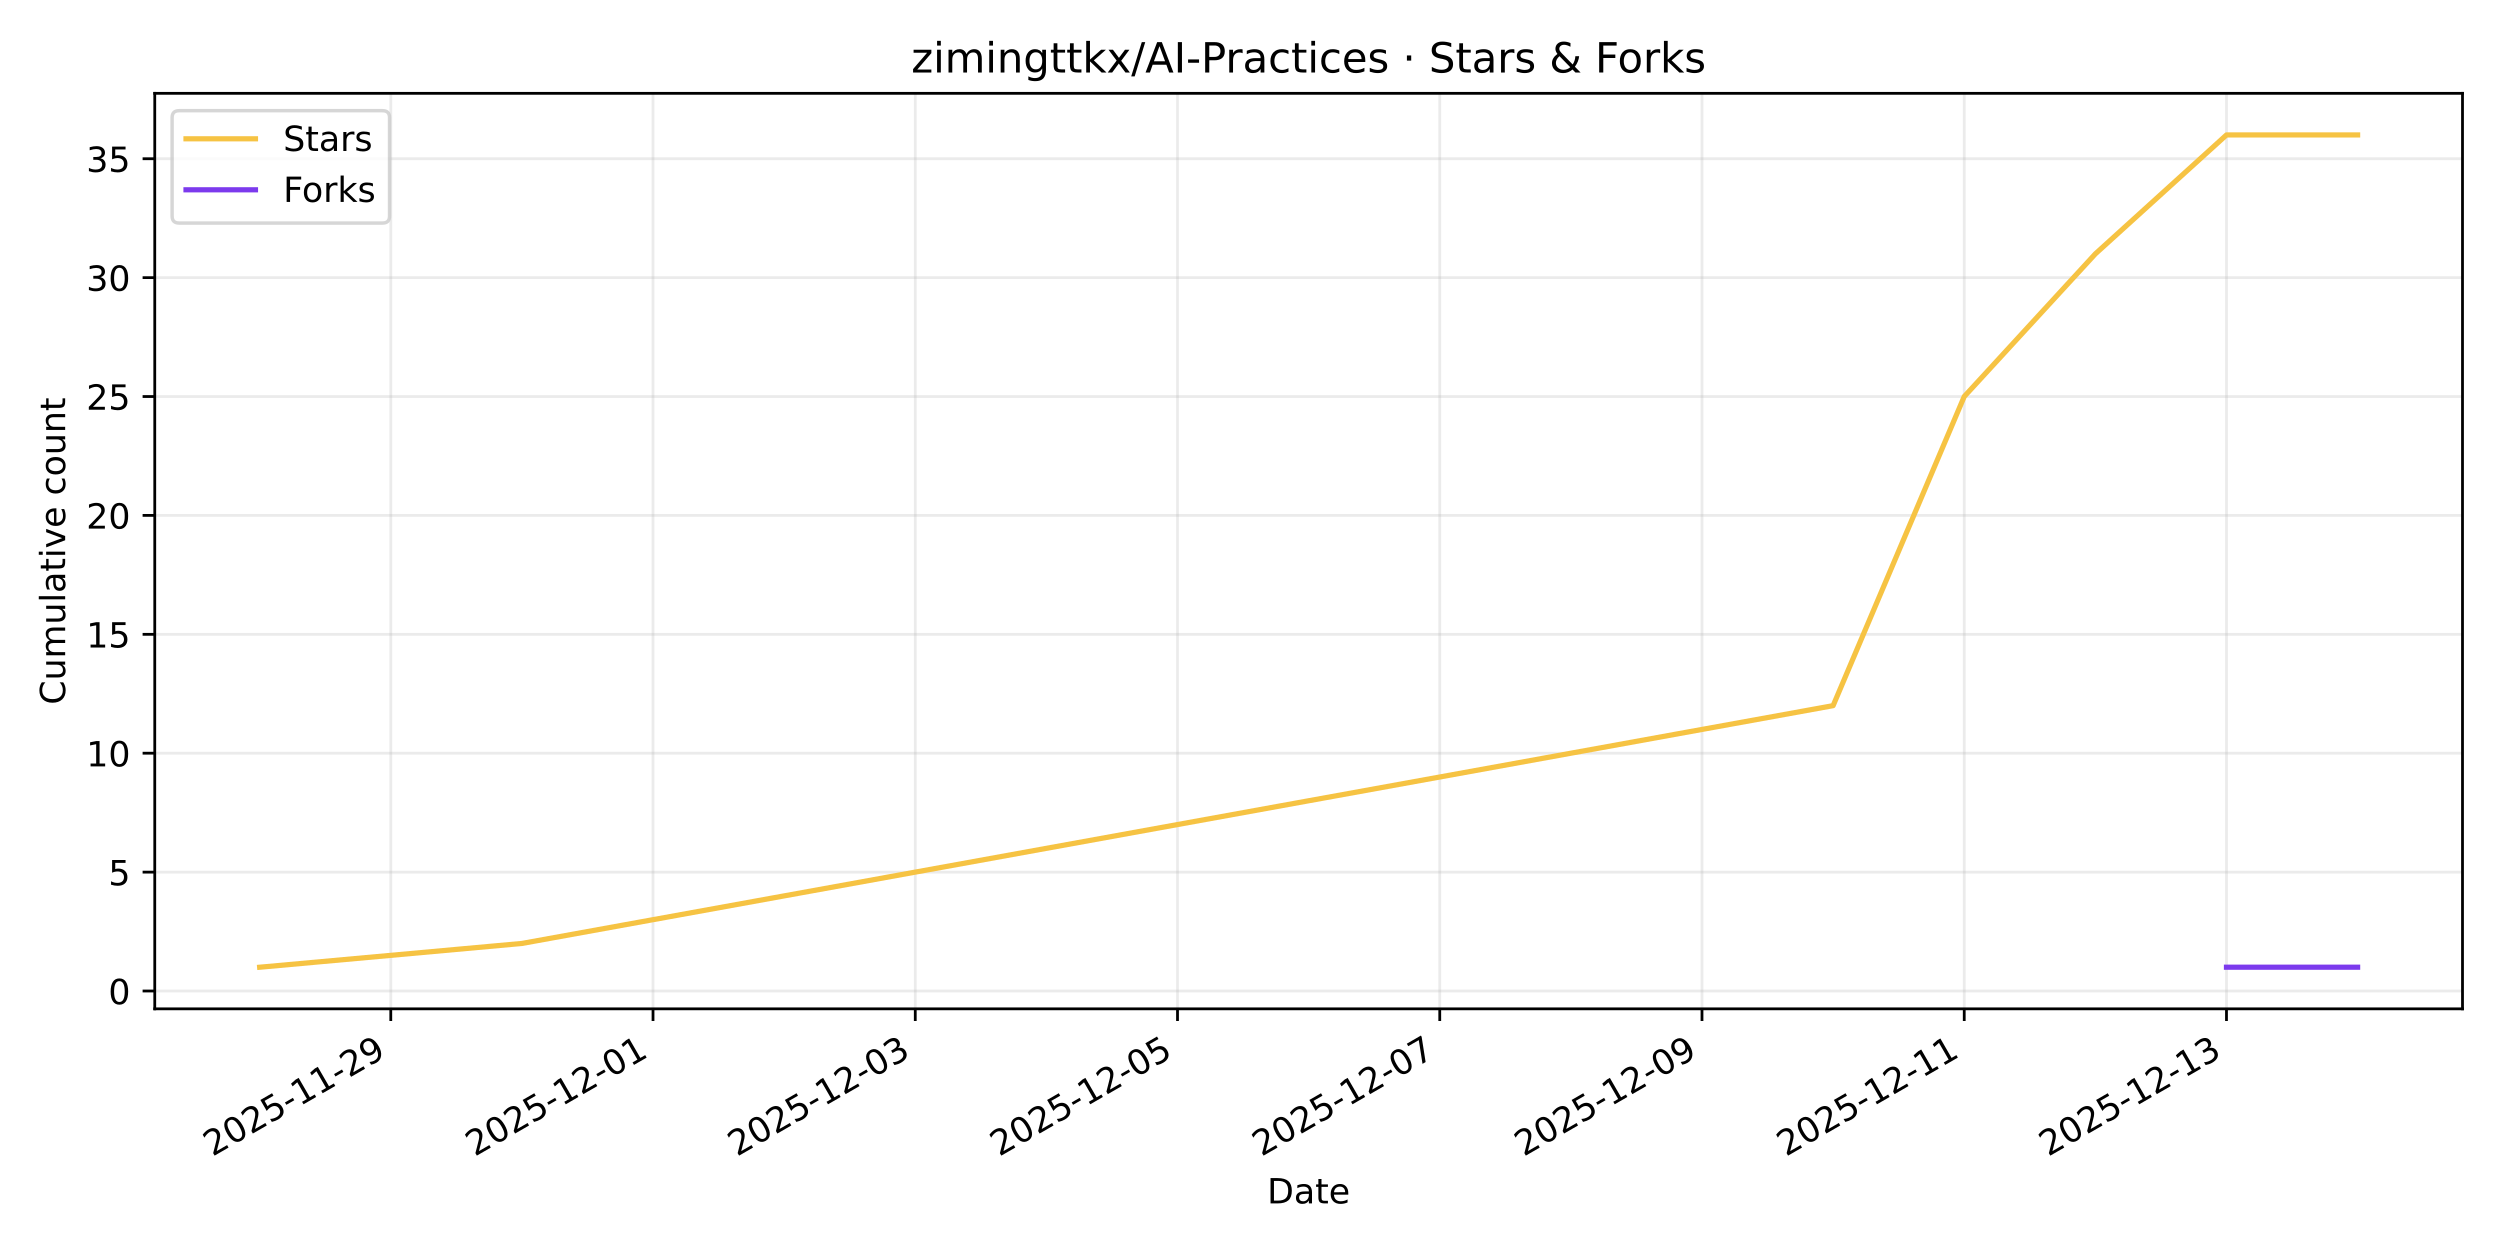
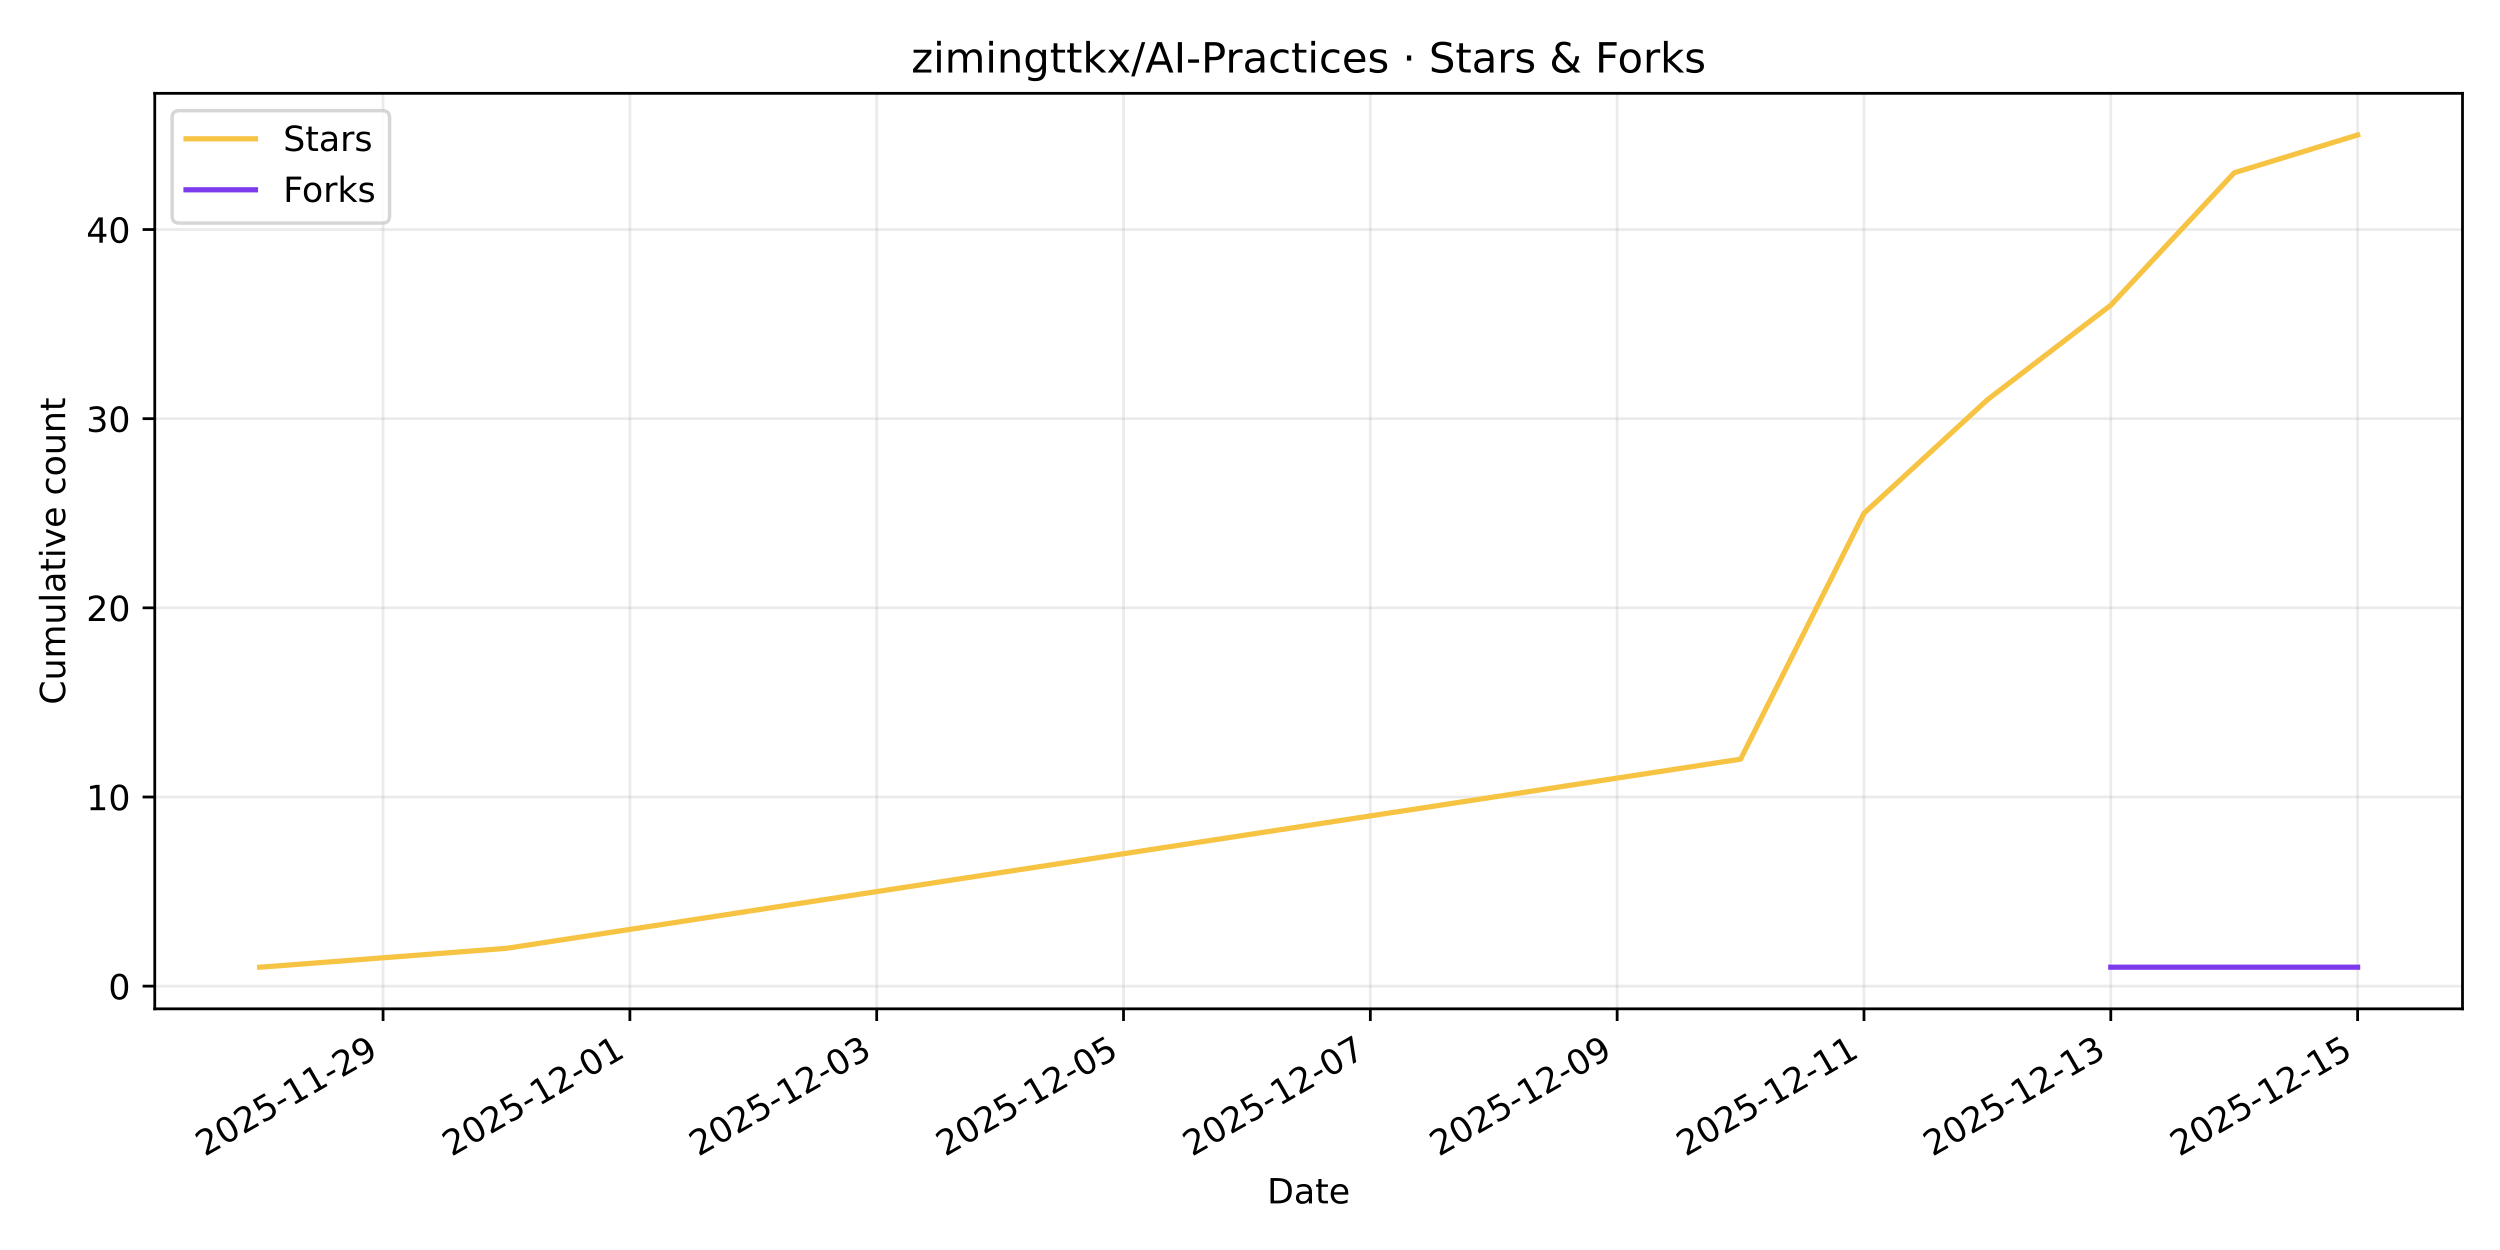
<svg xmlns="http://www.w3.org/2000/svg" xmlns:xlink="http://www.w3.org/1999/xlink" width="720pt" height="360pt" viewBox="0 0 720 360" version="1.1">
  <defs>
    <style type="text/css">*{stroke-linejoin: round; stroke-linecap: butt}</style>
  </defs>
  <g id="figure_1">
    <g id="patch_1">
      <path d="M 0 360  L 720 360  L 720 0  L 0 0  z " style="fill: #ffffff" />
    </g>
    <g id="axes_1">
      <g id="patch_2">
        <path d="M 44.57 290.545  L 709.2 290.545  L 709.2 26.88  L 44.57 26.88  z " style="fill: #ffffff" />
      </g>
      <g id="matplotlib.axis_1">
        <g id="xtick_1">
          <g id="line2d_1">
-             <path d="M 112.544 290.545  L 112.544 26.88  " clip-path="url(#pe830933740)" style="fill: none; stroke: #b0b0b0; stroke-opacity: 0.25; stroke-width: 0.8; stroke-linecap: square" />
+             <path d="M 110.322 290.545  L 110.322 26.88  " clip-path="url(#pc496a4c32c)" style="fill: none; stroke: #b0b0b0; stroke-opacity: 0.25; stroke-width: 0.8; stroke-linecap: square" />
          </g>
          <g id="line2d_2">
            <defs>
-               <path id="m12e612ad07" d="M 0 0  L 0 3.5  " style="stroke: #000000; stroke-width: 0.8" />
+               <path id="mfefa3bd394" d="M 0 0  L 0 3.5  " style="stroke: #000000; stroke-width: 0.8" />
            </defs>
            <g>
-               <use xlink:href="#m12e612ad07" x="112.544" y="290.545" style="stroke: #000000; stroke-width: 0.8" />
+               <use xlink:href="#mfefa3bd394" x="110.322" y="290.545" style="stroke: #000000; stroke-width: 0.8" />
            </g>
          </g>
          <g id="text_1">
-             <g transform="translate(61.17407 333.1837) rotate(-30) scale(0.1 -0.1)">
+             <g transform="translate(58.95271 333.1837) rotate(-30) scale(0.1 -0.1)">
              <defs>
                <path id="DejaVuSans-32" d="M 1228 531  L 3431 531  L 3431 0  L 469 0  L 469 531  Q 828 903 1448 1529  Q 2069 2156 2228 2338  Q 2531 2678 2651 2914  Q 2772 3150 2772 3378  Q 2772 3750 2511 3984  Q 2250 4219 1831 4219  Q 1534 4219 1204 4116  Q 875 4013 500 3803  L 500 4441  Q 881 4594 1212 4672  Q 1544 4750 1819 4750  Q 2544 4750 2975 4387  Q 3406 4025 3406 3419  Q 3406 3131 3298 2873  Q 3191 2616 2906 2266  Q 2828 2175 2409 1742  Q 1991 1309 1228 531  z " transform="scale(0.015625)" />
                <path id="DejaVuSans-30" d="M 2034 4250  Q 1547 4250 1301 3770  Q 1056 3291 1056 2328  Q 1056 1369 1301 889  Q 1547 409 2034 409  Q 2525 409 2770 889  Q 3016 1369 3016 2328  Q 3016 3291 2770 3770  Q 2525 4250 2034 4250  z M 2034 4750  Q 2819 4750 3233 4129  Q 3647 3509 3647 2328  Q 3647 1150 3233 529  Q 2819 -91 2034 -91  Q 1250 -91 836 529  Q 422 1150 422 2328  Q 422 3509 836 4129  Q 1250 4750 2034 4750  z " transform="scale(0.015625)" />
                <path id="DejaVuSans-35" d="M 691 4666  L 3169 4666  L 3169 4134  L 1269 4134  L 1269 2991  Q 1406 3038 1543 3061  Q 1681 3084 1819 3084  Q 2600 3084 3056 2656  Q 3513 2228 3513 1497  Q 3513 744 3044 326  Q 2575 -91 1722 -91  Q 1428 -91 1123 -41  Q 819 9 494 109  L 494 744  Q 775 591 1075 516  Q 1375 441 1709 441  Q 2250 441 2565 725  Q 2881 1009 2881 1497  Q 2881 1984 2565 2268  Q 2250 2553 1709 2553  Q 1456 2553 1204 2497  Q 953 2441 691 2322  L 691 4666  z " transform="scale(0.015625)" />
                <path id="DejaVuSans-2d" d="M 313 2009  L 1997 2009  L 1997 1497  L 313 1497  L 313 2009  z " transform="scale(0.015625)" />
                <path id="DejaVuSans-31" d="M 794 531  L 1825 531  L 1825 4091  L 703 3866  L 703 4441  L 1819 4666  L 2450 4666  L 2450 531  L 3481 531  L 3481 0  L 794 0  L 794 531  z " transform="scale(0.015625)" />
                <path id="DejaVuSans-39" d="M 703 97  L 703 672  Q 941 559 1184 500  Q 1428 441 1663 441  Q 2288 441 2617 861  Q 2947 1281 2994 2138  Q 2813 1869 2534 1725  Q 2256 1581 1919 1581  Q 1219 1581 811 2004  Q 403 2428 403 3163  Q 403 3881 828 4315  Q 1253 4750 1959 4750  Q 2769 4750 3195 4129  Q 3622 3509 3622 2328  Q 3622 1225 3098 567  Q 2575 -91 1691 -91  Q 1453 -91 1209 -44  Q 966 3 703 97  z M 1959 2075  Q 2384 2075 2632 2365  Q 2881 2656 2881 3163  Q 2881 3666 2632 3958  Q 2384 4250 1959 4250  Q 1534 4250 1286 3958  Q 1038 3666 1038 3163  Q 1038 2656 1286 2365  Q 1534 2075 1959 2075  z " transform="scale(0.015625)" />
              </defs>
              <use xlink:href="#DejaVuSans-32" />
              <use xlink:href="#DejaVuSans-30" transform="translate(63.62305 0)" />
              <use xlink:href="#DejaVuSans-32" transform="translate(127.2461 0)" />
              <use xlink:href="#DejaVuSans-35" transform="translate(190.8691 0)" />
              <use xlink:href="#DejaVuSans-2d" transform="translate(254.4922 0)" />
              <use xlink:href="#DejaVuSans-31" transform="translate(290.5762 0)" />
              <use xlink:href="#DejaVuSans-31" transform="translate(354.1992 0)" />
              <use xlink:href="#DejaVuSans-2d" transform="translate(417.8223 0)" />
              <use xlink:href="#DejaVuSans-32" transform="translate(453.9062 0)" />
              <use xlink:href="#DejaVuSans-39" transform="translate(517.5293 0)" />
            </g>
          </g>
        </g>
        <g id="xtick_2">
          <g id="line2d_3">
-             <path d="M 188.07 290.545  L 188.07 26.88  " clip-path="url(#pe830933740)" style="fill: none; stroke: #b0b0b0; stroke-opacity: 0.25; stroke-width: 0.8; stroke-linecap: square" />
+             <path d="M 181.406 290.545  L 181.406 26.88  " clip-path="url(#pc496a4c32c)" style="fill: none; stroke: #b0b0b0; stroke-opacity: 0.25; stroke-width: 0.8; stroke-linecap: square" />
          </g>
          <g id="line2d_4">
            <g>
-               <use xlink:href="#m12e612ad07" x="188.07" y="290.545" style="stroke: #000000; stroke-width: 0.8" />
+               <use xlink:href="#mfefa3bd394" x="181.406" y="290.545" style="stroke: #000000; stroke-width: 0.8" />
            </g>
          </g>
          <g id="text_2">
-             <g transform="translate(136.7002 333.1837) rotate(-30) scale(0.1 -0.1)">
+             <g transform="translate(130.0361 333.1837) rotate(-30) scale(0.1 -0.1)">
              <use xlink:href="#DejaVuSans-32" />
              <use xlink:href="#DejaVuSans-30" transform="translate(63.62305 0)" />
              <use xlink:href="#DejaVuSans-32" transform="translate(127.2461 0)" />
              <use xlink:href="#DejaVuSans-35" transform="translate(190.8691 0)" />
              <use xlink:href="#DejaVuSans-2d" transform="translate(254.4922 0)" />
              <use xlink:href="#DejaVuSans-31" transform="translate(290.5762 0)" />
              <use xlink:href="#DejaVuSans-32" transform="translate(354.1992 0)" />
              <use xlink:href="#DejaVuSans-2d" transform="translate(417.8223 0)" />
              <use xlink:href="#DejaVuSans-30" transform="translate(453.9062 0)" />
              <use xlink:href="#DejaVuSans-31" transform="translate(517.5293 0)" />
            </g>
          </g>
        </g>
        <g id="xtick_3">
          <g id="line2d_5">
-             <path d="M 263.596 290.545  L 263.596 26.88  " clip-path="url(#pe830933740)" style="fill: none; stroke: #b0b0b0; stroke-opacity: 0.25; stroke-width: 0.8; stroke-linecap: square" />
+             <path d="M 252.489 290.545  L 252.489 26.88  " clip-path="url(#pc496a4c32c)" style="fill: none; stroke: #b0b0b0; stroke-opacity: 0.25; stroke-width: 0.8; stroke-linecap: square" />
          </g>
          <g id="line2d_6">
            <g>
-               <use xlink:href="#m12e612ad07" x="263.596" y="290.545" style="stroke: #000000; stroke-width: 0.8" />
+               <use xlink:href="#mfefa3bd394" x="252.489" y="290.545" style="stroke: #000000; stroke-width: 0.8" />
            </g>
          </g>
          <g id="text_3">
-             <g transform="translate(212.2263 333.1837) rotate(-30) scale(0.1 -0.1)">
+             <g transform="translate(201.1196 333.1837) rotate(-30) scale(0.1 -0.1)">
              <defs>
                <path id="DejaVuSans-33" d="M 2597 2516  Q 3050 2419 3304 2112  Q 3559 1806 3559 1356  Q 3559 666 3084 287  Q 2609 -91 1734 -91  Q 1441 -91 1130 -33  Q 819 25 488 141  L 488 750  Q 750 597 1062 519  Q 1375 441 1716 441  Q 2309 441 2620 675  Q 2931 909 2931 1356  Q 2931 1769 2642 2001  Q 2353 2234 1838 2234  L 1294 2234  L 1294 2753  L 1863 2753  Q 2328 2753 2575 2939  Q 2822 3125 2822 3475  Q 2822 3834 2567 4026  Q 2313 4219 1838 4219  Q 1578 4219 1281 4162  Q 984 4106 628 3988  L 628 4550  Q 988 4650 1302 4700  Q 1616 4750 1894 4750  Q 2613 4750 3031 4423  Q 3450 4097 3450 3541  Q 3450 3153 3228 2886  Q 3006 2619 2597 2516  z " transform="scale(0.015625)" />
              </defs>
              <use xlink:href="#DejaVuSans-32" />
              <use xlink:href="#DejaVuSans-30" transform="translate(63.62305 0)" />
              <use xlink:href="#DejaVuSans-32" transform="translate(127.2461 0)" />
              <use xlink:href="#DejaVuSans-35" transform="translate(190.8691 0)" />
              <use xlink:href="#DejaVuSans-2d" transform="translate(254.4922 0)" />
              <use xlink:href="#DejaVuSans-31" transform="translate(290.5762 0)" />
              <use xlink:href="#DejaVuSans-32" transform="translate(354.1992 0)" />
              <use xlink:href="#DejaVuSans-2d" transform="translate(417.8223 0)" />
              <use xlink:href="#DejaVuSans-30" transform="translate(453.9062 0)" />
              <use xlink:href="#DejaVuSans-33" transform="translate(517.5293 0)" />
            </g>
          </g>
        </g>
        <g id="xtick_4">
          <g id="line2d_7">
-             <path d="M 339.122 290.545  L 339.122 26.88  " clip-path="url(#pe830933740)" style="fill: none; stroke: #b0b0b0; stroke-opacity: 0.25; stroke-width: 0.8; stroke-linecap: square" />
+             <path d="M 323.572 290.545  L 323.572 26.88  " clip-path="url(#pc496a4c32c)" style="fill: none; stroke: #b0b0b0; stroke-opacity: 0.25; stroke-width: 0.8; stroke-linecap: square" />
          </g>
          <g id="line2d_8">
            <g>
-               <use xlink:href="#m12e612ad07" x="339.122" y="290.545" style="stroke: #000000; stroke-width: 0.8" />
+               <use xlink:href="#mfefa3bd394" x="323.572" y="290.545" style="stroke: #000000; stroke-width: 0.8" />
            </g>
          </g>
          <g id="text_4">
-             <g transform="translate(287.7525 333.1837) rotate(-30) scale(0.1 -0.1)">
+             <g transform="translate(272.203 333.1837) rotate(-30) scale(0.1 -0.1)">
              <use xlink:href="#DejaVuSans-32" />
              <use xlink:href="#DejaVuSans-30" transform="translate(63.62305 0)" />
              <use xlink:href="#DejaVuSans-32" transform="translate(127.2461 0)" />
              <use xlink:href="#DejaVuSans-35" transform="translate(190.8691 0)" />
              <use xlink:href="#DejaVuSans-2d" transform="translate(254.4922 0)" />
              <use xlink:href="#DejaVuSans-31" transform="translate(290.5762 0)" />
              <use xlink:href="#DejaVuSans-32" transform="translate(354.1992 0)" />
              <use xlink:href="#DejaVuSans-2d" transform="translate(417.8223 0)" />
              <use xlink:href="#DejaVuSans-30" transform="translate(453.9062 0)" />
              <use xlink:href="#DejaVuSans-35" transform="translate(517.5293 0)" />
            </g>
          </g>
        </g>
        <g id="xtick_5">
          <g id="line2d_9">
-             <path d="M 414.648 290.545  L 414.648 26.88  " clip-path="url(#pe830933740)" style="fill: none; stroke: #b0b0b0; stroke-opacity: 0.25; stroke-width: 0.8; stroke-linecap: square" />
+             <path d="M 394.656 290.545  L 394.656 26.88  " clip-path="url(#pc496a4c32c)" style="fill: none; stroke: #b0b0b0; stroke-opacity: 0.25; stroke-width: 0.8; stroke-linecap: square" />
          </g>
          <g id="line2d_10">
            <g>
-               <use xlink:href="#m12e612ad07" x="414.648" y="290.545" style="stroke: #000000; stroke-width: 0.8" />
+               <use xlink:href="#mfefa3bd394" x="394.656" y="290.545" style="stroke: #000000; stroke-width: 0.8" />
            </g>
          </g>
          <g id="text_5">
-             <g transform="translate(363.2786 333.1837) rotate(-30) scale(0.1 -0.1)">
+             <g transform="translate(343.2864 333.1837) rotate(-30) scale(0.1 -0.1)">
              <defs>
                <path id="DejaVuSans-37" d="M 525 4666  L 3525 4666  L 3525 4397  L 1831 0  L 1172 0  L 2766 4134  L 525 4134  L 525 4666  z " transform="scale(0.015625)" />
              </defs>
              <use xlink:href="#DejaVuSans-32" />
              <use xlink:href="#DejaVuSans-30" transform="translate(63.62305 0)" />
              <use xlink:href="#DejaVuSans-32" transform="translate(127.2461 0)" />
              <use xlink:href="#DejaVuSans-35" transform="translate(190.8691 0)" />
              <use xlink:href="#DejaVuSans-2d" transform="translate(254.4922 0)" />
              <use xlink:href="#DejaVuSans-31" transform="translate(290.5762 0)" />
              <use xlink:href="#DejaVuSans-32" transform="translate(354.1992 0)" />
              <use xlink:href="#DejaVuSans-2d" transform="translate(417.8223 0)" />
              <use xlink:href="#DejaVuSans-30" transform="translate(453.9062 0)" />
              <use xlink:href="#DejaVuSans-37" transform="translate(517.5293 0)" />
            </g>
          </g>
        </g>
        <g id="xtick_6">
          <g id="line2d_11">
-             <path d="M 490.174 290.545  L 490.174 26.88  " clip-path="url(#pe830933740)" style="fill: none; stroke: #b0b0b0; stroke-opacity: 0.25; stroke-width: 0.8; stroke-linecap: square" />
+             <path d="M 465.739 290.545  L 465.739 26.88  " clip-path="url(#pc496a4c32c)" style="fill: none; stroke: #b0b0b0; stroke-opacity: 0.25; stroke-width: 0.8; stroke-linecap: square" />
          </g>
          <g id="line2d_12">
            <g>
-               <use xlink:href="#m12e612ad07" x="490.174" y="290.545" style="stroke: #000000; stroke-width: 0.8" />
+               <use xlink:href="#mfefa3bd394" x="465.739" y="290.545" style="stroke: #000000; stroke-width: 0.8" />
            </g>
          </g>
          <g id="text_6">
-             <g transform="translate(438.8048 333.1837) rotate(-30) scale(0.1 -0.1)">
+             <g transform="translate(414.3698 333.1837) rotate(-30) scale(0.1 -0.1)">
              <use xlink:href="#DejaVuSans-32" />
              <use xlink:href="#DejaVuSans-30" transform="translate(63.62305 0)" />
              <use xlink:href="#DejaVuSans-32" transform="translate(127.2461 0)" />
              <use xlink:href="#DejaVuSans-35" transform="translate(190.8691 0)" />
              <use xlink:href="#DejaVuSans-2d" transform="translate(254.4922 0)" />
              <use xlink:href="#DejaVuSans-31" transform="translate(290.5762 0)" />
              <use xlink:href="#DejaVuSans-32" transform="translate(354.1992 0)" />
              <use xlink:href="#DejaVuSans-2d" transform="translate(417.8223 0)" />
              <use xlink:href="#DejaVuSans-30" transform="translate(453.9062 0)" />
              <use xlink:href="#DejaVuSans-39" transform="translate(517.5293 0)" />
            </g>
          </g>
        </g>
        <g id="xtick_7">
          <g id="line2d_13">
-             <path d="M 565.7 290.545  L 565.7 26.88  " clip-path="url(#pe830933740)" style="fill: none; stroke: #b0b0b0; stroke-opacity: 0.25; stroke-width: 0.8; stroke-linecap: square" />
+             <path d="M 536.823 290.545  L 536.823 26.88  " clip-path="url(#pc496a4c32c)" style="fill: none; stroke: #b0b0b0; stroke-opacity: 0.25; stroke-width: 0.8; stroke-linecap: square" />
          </g>
          <g id="line2d_14">
            <g>
-               <use xlink:href="#m12e612ad07" x="565.7" y="290.545" style="stroke: #000000; stroke-width: 0.8" />
+               <use xlink:href="#mfefa3bd394" x="536.823" y="290.545" style="stroke: #000000; stroke-width: 0.8" />
            </g>
          </g>
          <g id="text_7">
-             <g transform="translate(514.3309 333.1837) rotate(-30) scale(0.1 -0.1)">
+             <g transform="translate(485.4532 333.1837) rotate(-30) scale(0.1 -0.1)">
              <use xlink:href="#DejaVuSans-32" />
              <use xlink:href="#DejaVuSans-30" transform="translate(63.62305 0)" />
              <use xlink:href="#DejaVuSans-32" transform="translate(127.2461 0)" />
              <use xlink:href="#DejaVuSans-35" transform="translate(190.8691 0)" />
              <use xlink:href="#DejaVuSans-2d" transform="translate(254.4922 0)" />
              <use xlink:href="#DejaVuSans-31" transform="translate(290.5762 0)" />
              <use xlink:href="#DejaVuSans-32" transform="translate(354.1992 0)" />
              <use xlink:href="#DejaVuSans-2d" transform="translate(417.8223 0)" />
              <use xlink:href="#DejaVuSans-31" transform="translate(453.9062 0)" />
              <use xlink:href="#DejaVuSans-31" transform="translate(517.5293 0)" />
            </g>
          </g>
        </g>
        <g id="xtick_8">
          <g id="line2d_15">
-             <path d="M 641.226 290.545  L 641.226 26.88  " clip-path="url(#pe830933740)" style="fill: none; stroke: #b0b0b0; stroke-opacity: 0.25; stroke-width: 0.8; stroke-linecap: square" />
+             <path d="M 607.906 290.545  L 607.906 26.88  " clip-path="url(#pc496a4c32c)" style="fill: none; stroke: #b0b0b0; stroke-opacity: 0.25; stroke-width: 0.8; stroke-linecap: square" />
          </g>
          <g id="line2d_16">
            <g>
-               <use xlink:href="#m12e612ad07" x="641.226" y="290.545" style="stroke: #000000; stroke-width: 0.8" />
+               <use xlink:href="#mfefa3bd394" x="607.906" y="290.545" style="stroke: #000000; stroke-width: 0.8" />
            </g>
          </g>
          <g id="text_8">
-             <g transform="translate(589.857 333.1837) rotate(-30) scale(0.1 -0.1)">
+             <g transform="translate(556.5367 333.1837) rotate(-30) scale(0.1 -0.1)">
              <use xlink:href="#DejaVuSans-32" />
              <use xlink:href="#DejaVuSans-30" transform="translate(63.62305 0)" />
              <use xlink:href="#DejaVuSans-32" transform="translate(127.2461 0)" />
              <use xlink:href="#DejaVuSans-35" transform="translate(190.8691 0)" />
              <use xlink:href="#DejaVuSans-2d" transform="translate(254.4922 0)" />
              <use xlink:href="#DejaVuSans-31" transform="translate(290.5762 0)" />
              <use xlink:href="#DejaVuSans-32" transform="translate(354.1992 0)" />
              <use xlink:href="#DejaVuSans-2d" transform="translate(417.8223 0)" />
              <use xlink:href="#DejaVuSans-31" transform="translate(453.9062 0)" />
              <use xlink:href="#DejaVuSans-33" transform="translate(517.5293 0)" />
            </g>
          </g>
        </g>
-         <g id="text_9">
+         <g id="xtick_9">
+           <g id="line2d_17">
+             <path d="M 678.99 290.545  L 678.99 26.88  " clip-path="url(#pc496a4c32c)" style="fill: none; stroke: #b0b0b0; stroke-opacity: 0.25; stroke-width: 0.8; stroke-linecap: square" />
+           </g>
+           <g id="line2d_18">
+             <g>
+               <use xlink:href="#mfefa3bd394" x="678.99" y="290.545" style="stroke: #000000; stroke-width: 0.8" />
+             </g>
+           </g>
+           <g id="text_9">
+             <g transform="translate(627.6201 333.1837) rotate(-30) scale(0.1 -0.1)">
+               <use xlink:href="#DejaVuSans-32" />
+               <use xlink:href="#DejaVuSans-30" transform="translate(63.62305 0)" />
+               <use xlink:href="#DejaVuSans-32" transform="translate(127.2461 0)" />
+               <use xlink:href="#DejaVuSans-35" transform="translate(190.8691 0)" />
+               <use xlink:href="#DejaVuSans-2d" transform="translate(254.4922 0)" />
+               <use xlink:href="#DejaVuSans-31" transform="translate(290.5762 0)" />
+               <use xlink:href="#DejaVuSans-32" transform="translate(354.1992 0)" />
+               <use xlink:href="#DejaVuSans-2d" transform="translate(417.8223 0)" />
+               <use xlink:href="#DejaVuSans-31" transform="translate(453.9062 0)" />
+               <use xlink:href="#DejaVuSans-35" transform="translate(517.5293 0)" />
+             </g>
+           </g>
+         </g>
+         <g id="text_10">
          <g transform="translate(364.9342 346.5832) scale(0.1 -0.1)">
            <defs>
              <path id="DejaVuSans-44" d="M 1259 4147  L 1259 519  L 2022 519  Q 2988 519 3436 956  Q 3884 1394 3884 2338  Q 3884 3275 3436 3711  Q 2988 4147 2022 4147  L 1259 4147  z M 628 4666  L 1925 4666  Q 3281 4666 3915 4102  Q 4550 3538 4550 2338  Q 4550 1131 3912 565  Q 3275 0 1925 0  L 628 0  L 628 4666  z " transform="scale(0.015625)" />
              <path id="DejaVuSans-61" d="M 2194 1759  Q 1497 1759 1228 1600  Q 959 1441 959 1056  Q 959 750 1161 570  Q 1363 391 1709 391  Q 2188 391 2477 730  Q 2766 1069 2766 1631  L 2766 1759  L 2194 1759  z M 3341 1997  L 3341 0  L 2766 0  L 2766 531  Q 2569 213 2275 61  Q 1981 -91 1556 -91  Q 1019 -91 701 211  Q 384 513 384 1019  Q 384 1609 779 1909  Q 1175 2209 1959 2209  L 2766 2209  L 2766 2266  Q 2766 2663 2505 2880  Q 2244 3097 1772 3097  Q 1472 3097 1187 3025  Q 903 2953 641 2809  L 641 3341  Q 956 3463 1253 3523  Q 1550 3584 1831 3584  Q 2591 3584 2966 3190  Q 3341 2797 3341 1997  z " transform="scale(0.015625)" />
              <path id="DejaVuSans-74" d="M 1172 4494  L 1172 3500  L 2356 3500  L 2356 3053  L 1172 3053  L 1172 1153  Q 1172 725 1289 603  Q 1406 481 1766 481  L 2356 481  L 2356 0  L 1766 0  Q 1100 0 847 248  Q 594 497 594 1153  L 594 3053  L 172 3053  L 172 3500  L 594 3500  L 594 4494  L 1172 4494  z " transform="scale(0.015625)" />
              <path id="DejaVuSans-65" d="M 3597 1894  L 3597 1613  L 953 1613  Q 991 1019 1311 708  Q 1631 397 2203 397  Q 2534 397 2845 478  Q 3156 559 3463 722  L 3463 178  Q 3153 47 2828 -22  Q 2503 -91 2169 -91  Q 1331 -91 842 396  Q 353 884 353 1716  Q 353 2575 817 3079  Q 1281 3584 2069 3584  Q 2775 3584 3186 3129  Q 3597 2675 3597 1894  z M 3022 2063  Q 3016 2534 2758 2815  Q 2500 3097 2075 3097  Q 1594 3097 1305 2825  Q 1016 2553 972 2059  L 3022 2063  z " transform="scale(0.015625)" />
            </defs>
            <use xlink:href="#DejaVuSans-44" />
            <use xlink:href="#DejaVuSans-61" transform="translate(77.00195 0)" />
            <use xlink:href="#DejaVuSans-74" transform="translate(138.2812 0)" />
            <use xlink:href="#DejaVuSans-65" transform="translate(177.4902 0)" />
          </g>
        </g>
      </g>
      <g id="matplotlib.axis_2">
        <g id="ytick_1">
-           <g id="line2d_17">
-             <path d="M 44.57 285.409  L 709.2 285.409  " clip-path="url(#pe830933740)" style="fill: none; stroke: #b0b0b0; stroke-opacity: 0.25; stroke-width: 0.8; stroke-linecap: square" />
-           </g>
-           <g id="line2d_18">
+           <g id="line2d_19">
+             <path d="M 44.57 284.008  L 709.2 284.008  " clip-path="url(#pc496a4c32c)" style="fill: none; stroke: #b0b0b0; stroke-opacity: 0.25; stroke-width: 0.8; stroke-linecap: square" />
+           </g>
+           <g id="line2d_20">
            <defs>
-               <path id="m6f479d734a" d="M 0 0  L -3.5 0  " style="stroke: #000000; stroke-width: 0.8" />
+               <path id="m66a1400e26" d="M 0 0  L -3.5 0  " style="stroke: #000000; stroke-width: 0.8" />
            </defs>
            <g>
-               <use xlink:href="#m6f479d734a" x="44.57" y="285.409" style="stroke: #000000; stroke-width: 0.8" />
-             </g>
-           </g>
-           <g id="text_10">
-             <g transform="translate(31.2075 289.2083) scale(0.1 -0.1)">
+               <use xlink:href="#m66a1400e26" x="44.57" y="284.008" style="stroke: #000000; stroke-width: 0.8" />
+             </g>
+           </g>
+           <g id="text_11">
+             <g transform="translate(31.2075 287.8075) scale(0.1 -0.1)">
              <use xlink:href="#DejaVuSans-30" />
            </g>
          </g>
        </g>
        <g id="ytick_2">
-           <g id="line2d_19">
-             <path d="M 44.57 251.167  L 709.2 251.167  " clip-path="url(#pe830933740)" style="fill: none; stroke: #b0b0b0; stroke-opacity: 0.25; stroke-width: 0.8; stroke-linecap: square" />
-           </g>
-           <g id="line2d_20">
-             <g>
-               <use xlink:href="#m6f479d734a" x="44.57" y="251.167" style="stroke: #000000; stroke-width: 0.8" />
-             </g>
-           </g>
-           <g id="text_11">
-             <g transform="translate(31.2075 254.9661) scale(0.1 -0.1)">
-               <use xlink:href="#DejaVuSans-35" />
+           <g id="line2d_21">
+             <path d="M 44.57 229.532  L 709.2 229.532  " clip-path="url(#pc496a4c32c)" style="fill: none; stroke: #b0b0b0; stroke-opacity: 0.25; stroke-width: 0.8; stroke-linecap: square" />
+           </g>
+           <g id="line2d_22">
+             <g>
+               <use xlink:href="#m66a1400e26" x="44.57" y="229.532" style="stroke: #000000; stroke-width: 0.8" />
+             </g>
+           </g>
+           <g id="text_12">
+             <g transform="translate(24.845 233.3312) scale(0.1 -0.1)">
+               <use xlink:href="#DejaVuSans-31" />
+               <use xlink:href="#DejaVuSans-30" transform="translate(63.62305 0)" />
            </g>
          </g>
        </g>
        <g id="ytick_3">
-           <g id="line2d_21">
-             <path d="M 44.57 216.925  L 709.2 216.925  " clip-path="url(#pe830933740)" style="fill: none; stroke: #b0b0b0; stroke-opacity: 0.25; stroke-width: 0.8; stroke-linecap: square" />
-           </g>
-           <g id="line2d_22">
-             <g>
-               <use xlink:href="#m6f479d734a" x="44.57" y="216.925" style="stroke: #000000; stroke-width: 0.8" />
-             </g>
-           </g>
-           <g id="text_12">
-             <g transform="translate(24.845 220.7238) scale(0.1 -0.1)">
-               <use xlink:href="#DejaVuSans-31" />
+           <g id="line2d_23">
+             <path d="M 44.57 175.056  L 709.2 175.056  " clip-path="url(#pc496a4c32c)" style="fill: none; stroke: #b0b0b0; stroke-opacity: 0.25; stroke-width: 0.8; stroke-linecap: square" />
+           </g>
+           <g id="line2d_24">
+             <g>
+               <use xlink:href="#m66a1400e26" x="44.57" y="175.056" style="stroke: #000000; stroke-width: 0.8" />
+             </g>
+           </g>
+           <g id="text_13">
+             <g transform="translate(24.845 178.8549) scale(0.1 -0.1)">
+               <use xlink:href="#DejaVuSans-32" />
              <use xlink:href="#DejaVuSans-30" transform="translate(63.62305 0)" />
            </g>
          </g>
        </g>
        <g id="ytick_4">
-           <g id="line2d_23">
-             <path d="M 44.57 182.682  L 709.2 182.682  " clip-path="url(#pe830933740)" style="fill: none; stroke: #b0b0b0; stroke-opacity: 0.25; stroke-width: 0.8; stroke-linecap: square" />
-           </g>
-           <g id="line2d_24">
-             <g>
-               <use xlink:href="#m6f479d734a" x="44.57" y="182.682" style="stroke: #000000; stroke-width: 0.8" />
-             </g>
-           </g>
-           <g id="text_13">
-             <g transform="translate(24.845 186.4815) scale(0.1 -0.1)">
-               <use xlink:href="#DejaVuSans-31" />
-               <use xlink:href="#DejaVuSans-35" transform="translate(63.62305 0)" />
+           <g id="line2d_25">
+             <path d="M 44.57 120.579  L 709.2 120.579  " clip-path="url(#pc496a4c32c)" style="fill: none; stroke: #b0b0b0; stroke-opacity: 0.25; stroke-width: 0.8; stroke-linecap: square" />
+           </g>
+           <g id="line2d_26">
+             <g>
+               <use xlink:href="#m66a1400e26" x="44.57" y="120.579" style="stroke: #000000; stroke-width: 0.8" />
+             </g>
+           </g>
+           <g id="text_14">
+             <g transform="translate(24.845 124.3785) scale(0.1 -0.1)">
+               <use xlink:href="#DejaVuSans-33" />
+               <use xlink:href="#DejaVuSans-30" transform="translate(63.62305 0)" />
            </g>
          </g>
        </g>
        <g id="ytick_5">
-           <g id="line2d_25">
-             <path d="M 44.57 148.44  L 709.2 148.44  " clip-path="url(#pe830933740)" style="fill: none; stroke: #b0b0b0; stroke-opacity: 0.25; stroke-width: 0.8; stroke-linecap: square" />
-           </g>
-           <g id="line2d_26">
-             <g>
-               <use xlink:href="#m6f479d734a" x="44.57" y="148.44" style="stroke: #000000; stroke-width: 0.8" />
-             </g>
-           </g>
-           <g id="text_14">
-             <g transform="translate(24.845 152.2393) scale(0.1 -0.1)">
-               <use xlink:href="#DejaVuSans-32" />
-               <use xlink:href="#DejaVuSans-30" transform="translate(63.62305 0)" />
-             </g>
-           </g>
-         </g>
-         <g id="ytick_6">
          <g id="line2d_27">
-             <path d="M 44.57 114.198  L 709.2 114.198  " clip-path="url(#pe830933740)" style="fill: none; stroke: #b0b0b0; stroke-opacity: 0.25; stroke-width: 0.8; stroke-linecap: square" />
+             <path d="M 44.57 66.103  L 709.2 66.103  " clip-path="url(#pc496a4c32c)" style="fill: none; stroke: #b0b0b0; stroke-opacity: 0.25; stroke-width: 0.8; stroke-linecap: square" />
          </g>
          <g id="line2d_28">
            <g>
-               <use xlink:href="#m6f479d734a" x="44.57" y="114.198" style="stroke: #000000; stroke-width: 0.8" />
+               <use xlink:href="#m66a1400e26" x="44.57" y="66.103" style="stroke: #000000; stroke-width: 0.8" />
            </g>
          </g>
          <g id="text_15">
-             <g transform="translate(24.845 117.997) scale(0.1 -0.1)">
-               <use xlink:href="#DejaVuSans-32" />
-               <use xlink:href="#DejaVuSans-35" transform="translate(63.62305 0)" />
-             </g>
-           </g>
-         </g>
-         <g id="ytick_7">
-           <g id="line2d_29">
-             <path d="M 44.57 79.956  L 709.2 79.956  " clip-path="url(#pe830933740)" style="fill: none; stroke: #b0b0b0; stroke-opacity: 0.25; stroke-width: 0.8; stroke-linecap: square" />
-           </g>
-           <g id="line2d_30">
-             <g>
-               <use xlink:href="#m6f479d734a" x="44.57" y="79.956" style="stroke: #000000; stroke-width: 0.8" />
-             </g>
-           </g>
-           <g id="text_16">
-             <g transform="translate(24.845 83.75473) scale(0.1 -0.1)">
-               <use xlink:href="#DejaVuSans-33" />
-               <use xlink:href="#DejaVuSans-30" transform="translate(63.62305 0)" />
-             </g>
-           </g>
-         </g>
-         <g id="ytick_8">
-           <g id="line2d_31">
-             <path d="M 44.57 45.713  L 709.2 45.713  " clip-path="url(#pe830933740)" style="fill: none; stroke: #b0b0b0; stroke-opacity: 0.25; stroke-width: 0.8; stroke-linecap: square" />
-           </g>
-           <g id="line2d_32">
-             <g>
-               <use xlink:href="#m6f479d734a" x="44.57" y="45.713" style="stroke: #000000; stroke-width: 0.8" />
-             </g>
-           </g>
-           <g id="text_17">
-             <g transform="translate(24.845 49.51247) scale(0.1 -0.1)">
-               <use xlink:href="#DejaVuSans-33" />
-               <use xlink:href="#DejaVuSans-35" transform="translate(63.62305 0)" />
-             </g>
-           </g>
-         </g>
-         <g id="text_18">
+             <g transform="translate(24.845 69.90218) scale(0.1 -0.1)">
+               <defs>
+                 <path id="DejaVuSans-34" d="M 2419 4116  L 825 1625  L 2419 1625  L 2419 4116  z M 2253 4666  L 3047 4666  L 3047 1625  L 3713 1625  L 3713 1100  L 3047 1100  L 3047 0  L 2419 0  L 2419 1100  L 313 1100  L 313 1709  L 2253 4666  z " transform="scale(0.015625)" />
+               </defs>
+               <use xlink:href="#DejaVuSans-34" />
+               <use xlink:href="#DejaVuSans-30" transform="translate(63.62305 0)" />
+             </g>
+           </g>
+         </g>
+         <g id="text_16">
          <g transform="translate(18.76531 202.9455) rotate(-90) scale(0.1 -0.1)">
            <defs>
              <path id="DejaVuSans-43" d="M 4122 4306  L 4122 3641  Q 3803 3938 3442 4084  Q 3081 4231 2675 4231  Q 1875 4231 1450 3742  Q 1025 3253 1025 2328  Q 1025 1406 1450 917  Q 1875 428 2675 428  Q 3081 428 3442 575  Q 3803 722 4122 1019  L 4122 359  Q 3791 134 3420 21  Q 3050 -91 2638 -91  Q 1578 -91 968 557  Q 359 1206 359 2328  Q 359 3453 968 4101  Q 1578 4750 2638 4750  Q 3056 4750 3426 4639  Q 3797 4528 4122 4306  z " transform="scale(0.015625)" />
              <path id="DejaVuSans-75" d="M 544 1381  L 544 3500  L 1119 3500  L 1119 1403  Q 1119 906 1312 657  Q 1506 409 1894 409  Q 2359 409 2629 706  Q 2900 1003 2900 1516  L 2900 3500  L 3475 3500  L 3475 0  L 2900 0  L 2900 538  Q 2691 219 2414 64  Q 2138 -91 1772 -91  Q 1169 -91 856 284  Q 544 659 544 1381  z M 1991 3584  L 1991 3584  z " transform="scale(0.015625)" />
              <path id="DejaVuSans-6d" d="M 3328 2828  Q 3544 3216 3844 3400  Q 4144 3584 4550 3584  Q 5097 3584 5394 3201  Q 5691 2819 5691 2113  L 5691 0  L 5113 0  L 5113 2094  Q 5113 2597 4934 2840  Q 4756 3084 4391 3084  Q 3944 3084 3684 2787  Q 3425 2491 3425 1978  L 3425 0  L 2847 0  L 2847 2094  Q 2847 2600 2669 2842  Q 2491 3084 2119 3084  Q 1678 3084 1418 2786  Q 1159 2488 1159 1978  L 1159 0  L 581 0  L 581 3500  L 1159 3500  L 1159 2956  Q 1356 3278 1631 3431  Q 1906 3584 2284 3584  Q 2666 3584 2933 3390  Q 3200 3197 3328 2828  z " transform="scale(0.015625)" />
              <path id="DejaVuSans-6c" d="M 603 4863  L 1178 4863  L 1178 0  L 603 0  L 603 4863  z " transform="scale(0.015625)" />
              <path id="DejaVuSans-69" d="M 603 3500  L 1178 3500  L 1178 0  L 603 0  L 603 3500  z M 603 4863  L 1178 4863  L 1178 4134  L 603 4134  L 603 4863  z " transform="scale(0.015625)" />
              <path id="DejaVuSans-76" d="M 191 3500  L 800 3500  L 1894 563  L 2988 3500  L 3597 3500  L 2284 0  L 1503 0  L 191 3500  z " transform="scale(0.015625)" />
              <path id="DejaVuSans-20" transform="scale(0.015625)" />
              <path id="DejaVuSans-63" d="M 3122 3366  L 3122 2828  Q 2878 2963 2633 3030  Q 2388 3097 2138 3097  Q 1578 3097 1268 2742  Q 959 2388 959 1747  Q 959 1106 1268 751  Q 1578 397 2138 397  Q 2388 397 2633 464  Q 2878 531 3122 666  L 3122 134  Q 2881 22 2623 -34  Q 2366 -91 2075 -91  Q 1284 -91 818 406  Q 353 903 353 1747  Q 353 2603 823 3093  Q 1294 3584 2113 3584  Q 2378 3584 2631 3529  Q 2884 3475 3122 3366  z " transform="scale(0.015625)" />
              <path id="DejaVuSans-6f" d="M 1959 3097  Q 1497 3097 1228 2736  Q 959 2375 959 1747  Q 959 1119 1226 758  Q 1494 397 1959 397  Q 2419 397 2687 759  Q 2956 1122 2956 1747  Q 2956 2369 2687 2733  Q 2419 3097 1959 3097  z M 1959 3584  Q 2709 3584 3137 3096  Q 3566 2609 3566 1747  Q 3566 888 3137 398  Q 2709 -91 1959 -91  Q 1206 -91 779 398  Q 353 888 353 1747  Q 353 2609 779 3096  Q 1206 3584 1959 3584  z " transform="scale(0.015625)" />
              <path id="DejaVuSans-6e" d="M 3513 2113  L 3513 0  L 2938 0  L 2938 2094  Q 2938 2591 2744 2837  Q 2550 3084 2163 3084  Q 1697 3084 1428 2787  Q 1159 2491 1159 1978  L 1159 0  L 581 0  L 581 3500  L 1159 3500  L 1159 2956  Q 1366 3272 1645 3428  Q 1925 3584 2291 3584  Q 2894 3584 3203 3211  Q 3513 2838 3513 2113  z " transform="scale(0.015625)" />
            </defs>
            <use xlink:href="#DejaVuSans-43" />
            <use xlink:href="#DejaVuSans-75" transform="translate(69.82422 0)" />
            <use xlink:href="#DejaVuSans-6d" transform="translate(133.2031 0)" />
            <use xlink:href="#DejaVuSans-75" transform="translate(230.6152 0)" />
            <use xlink:href="#DejaVuSans-6c" transform="translate(293.9941 0)" />
            <use xlink:href="#DejaVuSans-61" transform="translate(321.7773 0)" />
            <use xlink:href="#DejaVuSans-74" transform="translate(383.0566 0)" />
            <use xlink:href="#DejaVuSans-69" transform="translate(422.2656 0)" />
            <use xlink:href="#DejaVuSans-76" transform="translate(450.0488 0)" />
            <use xlink:href="#DejaVuSans-65" transform="translate(509.2285 0)" />
            <use xlink:href="#DejaVuSans-20" transform="translate(570.752 0)" />
            <use xlink:href="#DejaVuSans-63" transform="translate(602.5391 0)" />
            <use xlink:href="#DejaVuSans-6f" transform="translate(657.5195 0)" />
            <use xlink:href="#DejaVuSans-75" transform="translate(718.7012 0)" />
            <use xlink:href="#DejaVuSans-6e" transform="translate(782.0801 0)" />
            <use xlink:href="#DejaVuSans-74" transform="translate(845.459 0)" />
          </g>
        </g>
      </g>
-       <g id="line2d_33">
-         <path d="M 74.78 278.561  L 150.307 271.712  L 188.07 264.864  L 225.833 258.015  L 263.596 251.167  L 301.359 244.318  L 339.122 237.47  L 376.885 230.621  L 414.648 223.773  L 452.411 216.925  L 490.174 210.076  L 527.937 203.228  L 565.7 114.198  L 603.463 73.107  L 641.226 38.865  L 678.99 38.865  " clip-path="url(#pe830933740)" style="fill: none; stroke: #f6c343; stroke-width: 1.5; stroke-linecap: square" />
-       </g>
-       <g id="line2d_34">
-         <path d="M 641.226 278.561  L 678.99 278.561  " clip-path="url(#pe830933740)" style="fill: none; stroke: #7c3aed; stroke-width: 1.5; stroke-linecap: square" />
+       <g id="line2d_29">
+         <path d="M 74.78 278.561  L 145.864 273.113  L 181.406 267.665  L 216.947 262.218  L 252.489 256.77  L 288.031 251.323  L 323.572 245.875  L 359.114 240.427  L 394.656 234.98  L 430.198 229.532  L 465.739 224.084  L 501.281 218.637  L 536.823 147.817  L 572.364 115.132  L 607.906 87.893  L 643.448 49.76  L 678.99 38.865  " clip-path="url(#pc496a4c32c)" style="fill: none; stroke: #f6c343; stroke-width: 1.5; stroke-linecap: square" />
+       </g>
+       <g id="line2d_30">
+         <path d="M 607.906 278.561  L 678.99 278.561  " clip-path="url(#pc496a4c32c)" style="fill: none; stroke: #7c3aed; stroke-width: 1.5; stroke-linecap: square" />
      </g>
      <g id="patch_3">
        <path d="M 44.57 290.545  L 44.57 26.88  " style="fill: none; stroke: #000000; stroke-width: 0.8; stroke-linejoin: miter; stroke-linecap: square" />
      </g>
      <g id="patch_4">
        <path d="M 709.2 290.545  L 709.2 26.88  " style="fill: none; stroke: #000000; stroke-width: 0.8; stroke-linejoin: miter; stroke-linecap: square" />
      </g>
      <g id="patch_5">
        <path d="M 44.57 290.545  L 709.2 290.545  " style="fill: none; stroke: #000000; stroke-width: 0.8; stroke-linejoin: miter; stroke-linecap: square" />
      </g>
      <g id="patch_6">
        <path d="M 44.57 26.88  L 709.2 26.88  " style="fill: none; stroke: #000000; stroke-width: 0.8; stroke-linejoin: miter; stroke-linecap: square" />
      </g>
-       <g id="text_19">
+       <g id="text_17">
        <g transform="translate(262.45 20.88) scale(0.12 -0.12)">
          <defs>
            <path id="DejaVuSans-7a" d="M 353 3500  L 3084 3500  L 3084 2975  L 922 459  L 3084 459  L 3084 0  L 275 0  L 275 525  L 2438 3041  L 353 3041  L 353 3500  z " transform="scale(0.015625)" />
            <path id="DejaVuSans-67" d="M 2906 1791  Q 2906 2416 2648 2759  Q 2391 3103 1925 3103  Q 1463 3103 1205 2759  Q 947 2416 947 1791  Q 947 1169 1205 825  Q 1463 481 1925 481  Q 2391 481 2648 825  Q 2906 1169 2906 1791  z M 3481 434  Q 3481 -459 3084 -895  Q 2688 -1331 1869 -1331  Q 1566 -1331 1297 -1286  Q 1028 -1241 775 -1147  L 775 -588  Q 1028 -725 1275 -790  Q 1522 -856 1778 -856  Q 2344 -856 2625 -561  Q 2906 -266 2906 331  L 2906 616  Q 2728 306 2450 153  Q 2172 0 1784 0  Q 1141 0 747 490  Q 353 981 353 1791  Q 353 2603 747 3093  Q 1141 3584 1784 3584  Q 2172 3584 2450 3431  Q 2728 3278 2906 2969  L 2906 3500  L 3481 3500  L 3481 434  z " transform="scale(0.015625)" />
            <path id="DejaVuSans-6b" d="M 581 4863  L 1159 4863  L 1159 1991  L 2875 3500  L 3609 3500  L 1753 1863  L 3688 0  L 2938 0  L 1159 1709  L 1159 0  L 581 0  L 581 4863  z " transform="scale(0.015625)" />
            <path id="DejaVuSans-78" d="M 3513 3500  L 2247 1797  L 3578 0  L 2900 0  L 1881 1375  L 863 0  L 184 0  L 1544 1831  L 300 3500  L 978 3500  L 1906 2253  L 2834 3500  L 3513 3500  z " transform="scale(0.015625)" />
            <path id="DejaVuSans-2f" d="M 1625 4666  L 2156 4666  L 531 -594  L 0 -594  L 1625 4666  z " transform="scale(0.015625)" />
            <path id="DejaVuSans-41" d="M 2188 4044  L 1331 1722  L 3047 1722  L 2188 4044  z M 1831 4666  L 2547 4666  L 4325 0  L 3669 0  L 3244 1197  L 1141 1197  L 716 0  L 50 0  L 1831 4666  z " transform="scale(0.015625)" />
            <path id="DejaVuSans-49" d="M 628 4666  L 1259 4666  L 1259 0  L 628 0  L 628 4666  z " transform="scale(0.015625)" />
            <path id="DejaVuSans-50" d="M 1259 4147  L 1259 2394  L 2053 2394  Q 2494 2394 2734 2622  Q 2975 2850 2975 3272  Q 2975 3691 2734 3919  Q 2494 4147 2053 4147  L 1259 4147  z M 628 4666  L 2053 4666  Q 2838 4666 3239 4311  Q 3641 3956 3641 3272  Q 3641 2581 3239 2228  Q 2838 1875 2053 1875  L 1259 1875  L 1259 0  L 628 0  L 628 4666  z " transform="scale(0.015625)" />
            <path id="DejaVuSans-72" d="M 2631 2963  Q 2534 3019 2420 3045  Q 2306 3072 2169 3072  Q 1681 3072 1420 2755  Q 1159 2438 1159 1844  L 1159 0  L 581 0  L 581 3500  L 1159 3500  L 1159 2956  Q 1341 3275 1631 3429  Q 1922 3584 2338 3584  Q 2397 3584 2469 3576  Q 2541 3569 2628 3553  L 2631 2963  z " transform="scale(0.015625)" />
            <path id="DejaVuSans-73" d="M 2834 3397  L 2834 2853  Q 2591 2978 2328 3040  Q 2066 3103 1784 3103  Q 1356 3103 1142 2972  Q 928 2841 928 2578  Q 928 2378 1081 2264  Q 1234 2150 1697 2047  L 1894 2003  Q 2506 1872 2764 1633  Q 3022 1394 3022 966  Q 3022 478 2636 193  Q 2250 -91 1575 -91  Q 1294 -91 989 -36  Q 684 19 347 128  L 347 722  Q 666 556 975 473  Q 1284 391 1588 391  Q 1994 391 2212 530  Q 2431 669 2431 922  Q 2431 1156 2273 1281  Q 2116 1406 1581 1522  L 1381 1569  Q 847 1681 609 1914  Q 372 2147 372 2553  Q 372 3047 722 3315  Q 1072 3584 1716 3584  Q 2034 3584 2315 3537  Q 2597 3491 2834 3397  z " transform="scale(0.015625)" />
            <path id="DejaVuSans-b7" d="M 684 2619  L 1344 2619  L 1344 1825  L 684 1825  L 684 2619  z " transform="scale(0.015625)" />
            <path id="DejaVuSans-53" d="M 3425 4513  L 3425 3897  Q 3066 4069 2747 4153  Q 2428 4238 2131 4238  Q 1616 4238 1336 4038  Q 1056 3838 1056 3469  Q 1056 3159 1242 3001  Q 1428 2844 1947 2747  L 2328 2669  Q 3034 2534 3370 2195  Q 3706 1856 3706 1288  Q 3706 609 3251 259  Q 2797 -91 1919 -91  Q 1588 -91 1214 -16  Q 841 59 441 206  L 441 856  Q 825 641 1194 531  Q 1563 422 1919 422  Q 2459 422 2753 634  Q 3047 847 3047 1241  Q 3047 1584 2836 1778  Q 2625 1972 2144 2069  L 1759 2144  Q 1053 2284 737 2584  Q 422 2884 422 3419  Q 422 4038 858 4394  Q 1294 4750 2059 4750  Q 2388 4750 2728 4690  Q 3069 4631 3425 4513  z " transform="scale(0.015625)" />
            <path id="DejaVuSans-26" d="M 1556 2509  Q 1272 2256 1139 2004  Q 1006 1753 1006 1478  Q 1006 1022 1337 719  Q 1669 416 2169 416  Q 2466 416 2725 514  Q 2984 613 3213 813  L 1556 2509  z M 1997 2859  L 3584 1234  Q 3769 1513 3872 1830  Q 3975 2147 3994 2503  L 4575 2503  Q 4538 2091 4375 1687  Q 4213 1284 3922 891  L 4794 0  L 4006 0  L 3559 459  Q 3234 181 2878 45  Q 2522 -91 2113 -91  Q 1359 -91 881 339  Q 403 769 403 1441  Q 403 1841 612 2192  Q 822 2544 1241 2853  Q 1091 3050 1012 3245  Q 934 3441 934 3628  Q 934 4134 1281 4442  Q 1628 4750 2203 4750  Q 2463 4750 2720 4694  Q 2978 4638 3244 4525  L 3244 3956  Q 2972 4103 2725 4179  Q 2478 4256 2266 4256  Q 1938 4256 1733 4082  Q 1528 3909 1528 3634  Q 1528 3475 1620 3314  Q 1713 3153 1997 2859  z " transform="scale(0.015625)" />
            <path id="DejaVuSans-46" d="M 628 4666  L 3309 4666  L 3309 4134  L 1259 4134  L 1259 2759  L 3109 2759  L 3109 2228  L 1259 2228  L 1259 0  L 628 0  L 628 4666  z " transform="scale(0.015625)" />
          </defs>
          <use xlink:href="#DejaVuSans-7a" />
          <use xlink:href="#DejaVuSans-69" transform="translate(52.49023 0)" />
          <use xlink:href="#DejaVuSans-6d" transform="translate(80.27344 0)" />
          <use xlink:href="#DejaVuSans-69" transform="translate(177.6855 0)" />
          <use xlink:href="#DejaVuSans-6e" transform="translate(205.4688 0)" />
          <use xlink:href="#DejaVuSans-67" transform="translate(268.8477 0)" />
          <use xlink:href="#DejaVuSans-74" transform="translate(332.3242 0)" />
          <use xlink:href="#DejaVuSans-74" transform="translate(371.5332 0)" />
          <use xlink:href="#DejaVuSans-6b" transform="translate(410.7422 0)" />
          <use xlink:href="#DejaVuSans-78" transform="translate(468.6523 0)" />
          <use xlink:href="#DejaVuSans-2f" transform="translate(527.832 0)" />
          <use xlink:href="#DejaVuSans-41" transform="translate(561.5234 0)" />
          <use xlink:href="#DejaVuSans-49" transform="translate(629.9316 0)" />
          <use xlink:href="#DejaVuSans-2d" transform="translate(659.4238 0)" />
          <use xlink:href="#DejaVuSans-50" transform="translate(695.5078 0)" />
          <use xlink:href="#DejaVuSans-72" transform="translate(754.0605 0)" />
          <use xlink:href="#DejaVuSans-61" transform="translate(795.1738 0)" />
          <use xlink:href="#DejaVuSans-63" transform="translate(856.4531 0)" />
          <use xlink:href="#DejaVuSans-74" transform="translate(911.4336 0)" />
          <use xlink:href="#DejaVuSans-69" transform="translate(950.6426 0)" />
          <use xlink:href="#DejaVuSans-63" transform="translate(978.4258 0)" />
          <use xlink:href="#DejaVuSans-65" transform="translate(1033.406 0)" />
          <use xlink:href="#DejaVuSans-73" transform="translate(1094.93 0)" />
          <use xlink:href="#DejaVuSans-20" transform="translate(1147.029 0)" />
          <use xlink:href="#DejaVuSans-b7" transform="translate(1178.816 0)" />
          <use xlink:href="#DejaVuSans-20" transform="translate(1210.604 0)" />
          <use xlink:href="#DejaVuSans-53" transform="translate(1242.391 0)" />
          <use xlink:href="#DejaVuSans-74" transform="translate(1305.867 0)" />
          <use xlink:href="#DejaVuSans-61" transform="translate(1345.076 0)" />
          <use xlink:href="#DejaVuSans-72" transform="translate(1406.355 0)" />
          <use xlink:href="#DejaVuSans-73" transform="translate(1447.469 0)" />
          <use xlink:href="#DejaVuSans-20" transform="translate(1499.568 0)" />
          <use xlink:href="#DejaVuSans-26" transform="translate(1531.355 0)" />
          <use xlink:href="#DejaVuSans-20" transform="translate(1609.334 0)" />
          <use xlink:href="#DejaVuSans-46" transform="translate(1641.121 0)" />
          <use xlink:href="#DejaVuSans-6f" transform="translate(1695.016 0)" />
          <use xlink:href="#DejaVuSans-72" transform="translate(1756.197 0)" />
          <use xlink:href="#DejaVuSans-6b" transform="translate(1797.311 0)" />
          <use xlink:href="#DejaVuSans-73" transform="translate(1855.221 0)" />
        </g>
      </g>
      <g id="legend_1">
        <g id="patch_7">
          <path d="M 51.57 64.236  L 110.189 64.236  Q 112.189 64.236 112.189 62.236  L 112.189 33.88  Q 112.189 31.88 110.189 31.88  L 51.57 31.88  Q 49.57 31.88 49.57 33.88  L 49.57 62.236  Q 49.57 64.236 51.57 64.236  z " style="fill: #ffffff; opacity: 0.8; stroke: #cccccc; stroke-linejoin: miter" />
        </g>
-         <g id="line2d_35">
+         <g id="line2d_31">
          <path d="M 53.57 39.978  L 63.57 39.978  L 73.57 39.978  " style="fill: none; stroke: #f6c343; stroke-width: 1.5; stroke-linecap: square" />
        </g>
-         <g id="text_20">
+         <g id="text_18">
          <g transform="translate(81.57 43.47844) scale(0.1 -0.1)">
            <use xlink:href="#DejaVuSans-53" />
            <use xlink:href="#DejaVuSans-74" transform="translate(63.47656 0)" />
            <use xlink:href="#DejaVuSans-61" transform="translate(102.6855 0)" />
            <use xlink:href="#DejaVuSans-72" transform="translate(163.9648 0)" />
            <use xlink:href="#DejaVuSans-73" transform="translate(205.0781 0)" />
          </g>
        </g>
-         <g id="line2d_36">
+         <g id="line2d_32">
          <path d="M 53.57 54.657  L 63.57 54.657  L 73.57 54.657  " style="fill: none; stroke: #7c3aed; stroke-width: 1.5; stroke-linecap: square" />
        </g>
-         <g id="text_21">
+         <g id="text_19">
          <g transform="translate(81.57 58.15656) scale(0.1 -0.1)">
            <use xlink:href="#DejaVuSans-46" />
            <use xlink:href="#DejaVuSans-6f" transform="translate(53.89453 0)" />
            <use xlink:href="#DejaVuSans-72" transform="translate(115.0762 0)" />
            <use xlink:href="#DejaVuSans-6b" transform="translate(156.1895 0)" />
            <use xlink:href="#DejaVuSans-73" transform="translate(214.0996 0)" />
          </g>
        </g>
      </g>
    </g>
  </g>
  <defs>
-     <clipPath id="pe830933740">
+     <clipPath id="pc496a4c32c">
      <rect x="44.57" y="26.88" width="664.63" height="263.665" />
    </clipPath>
  </defs>
</svg>
